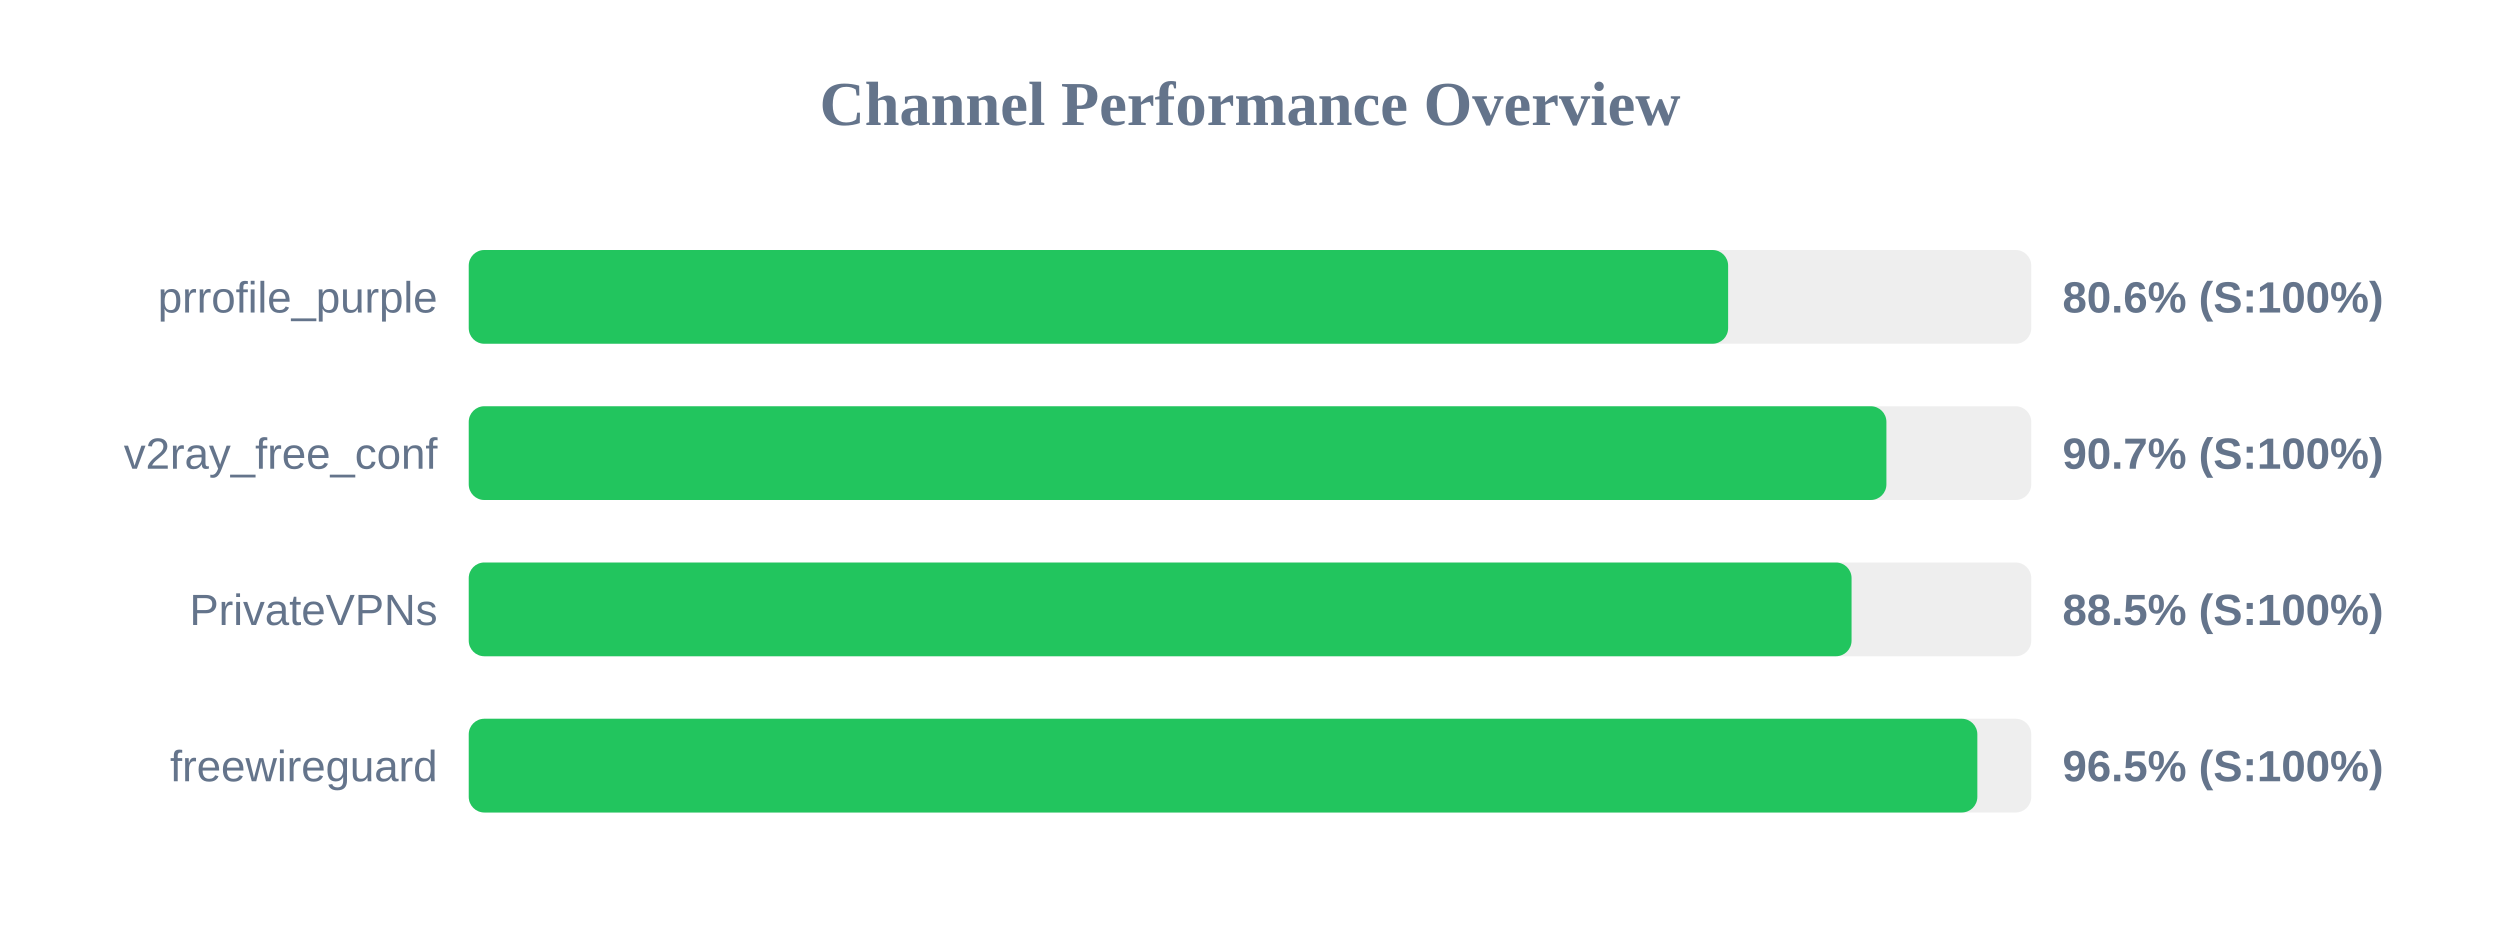
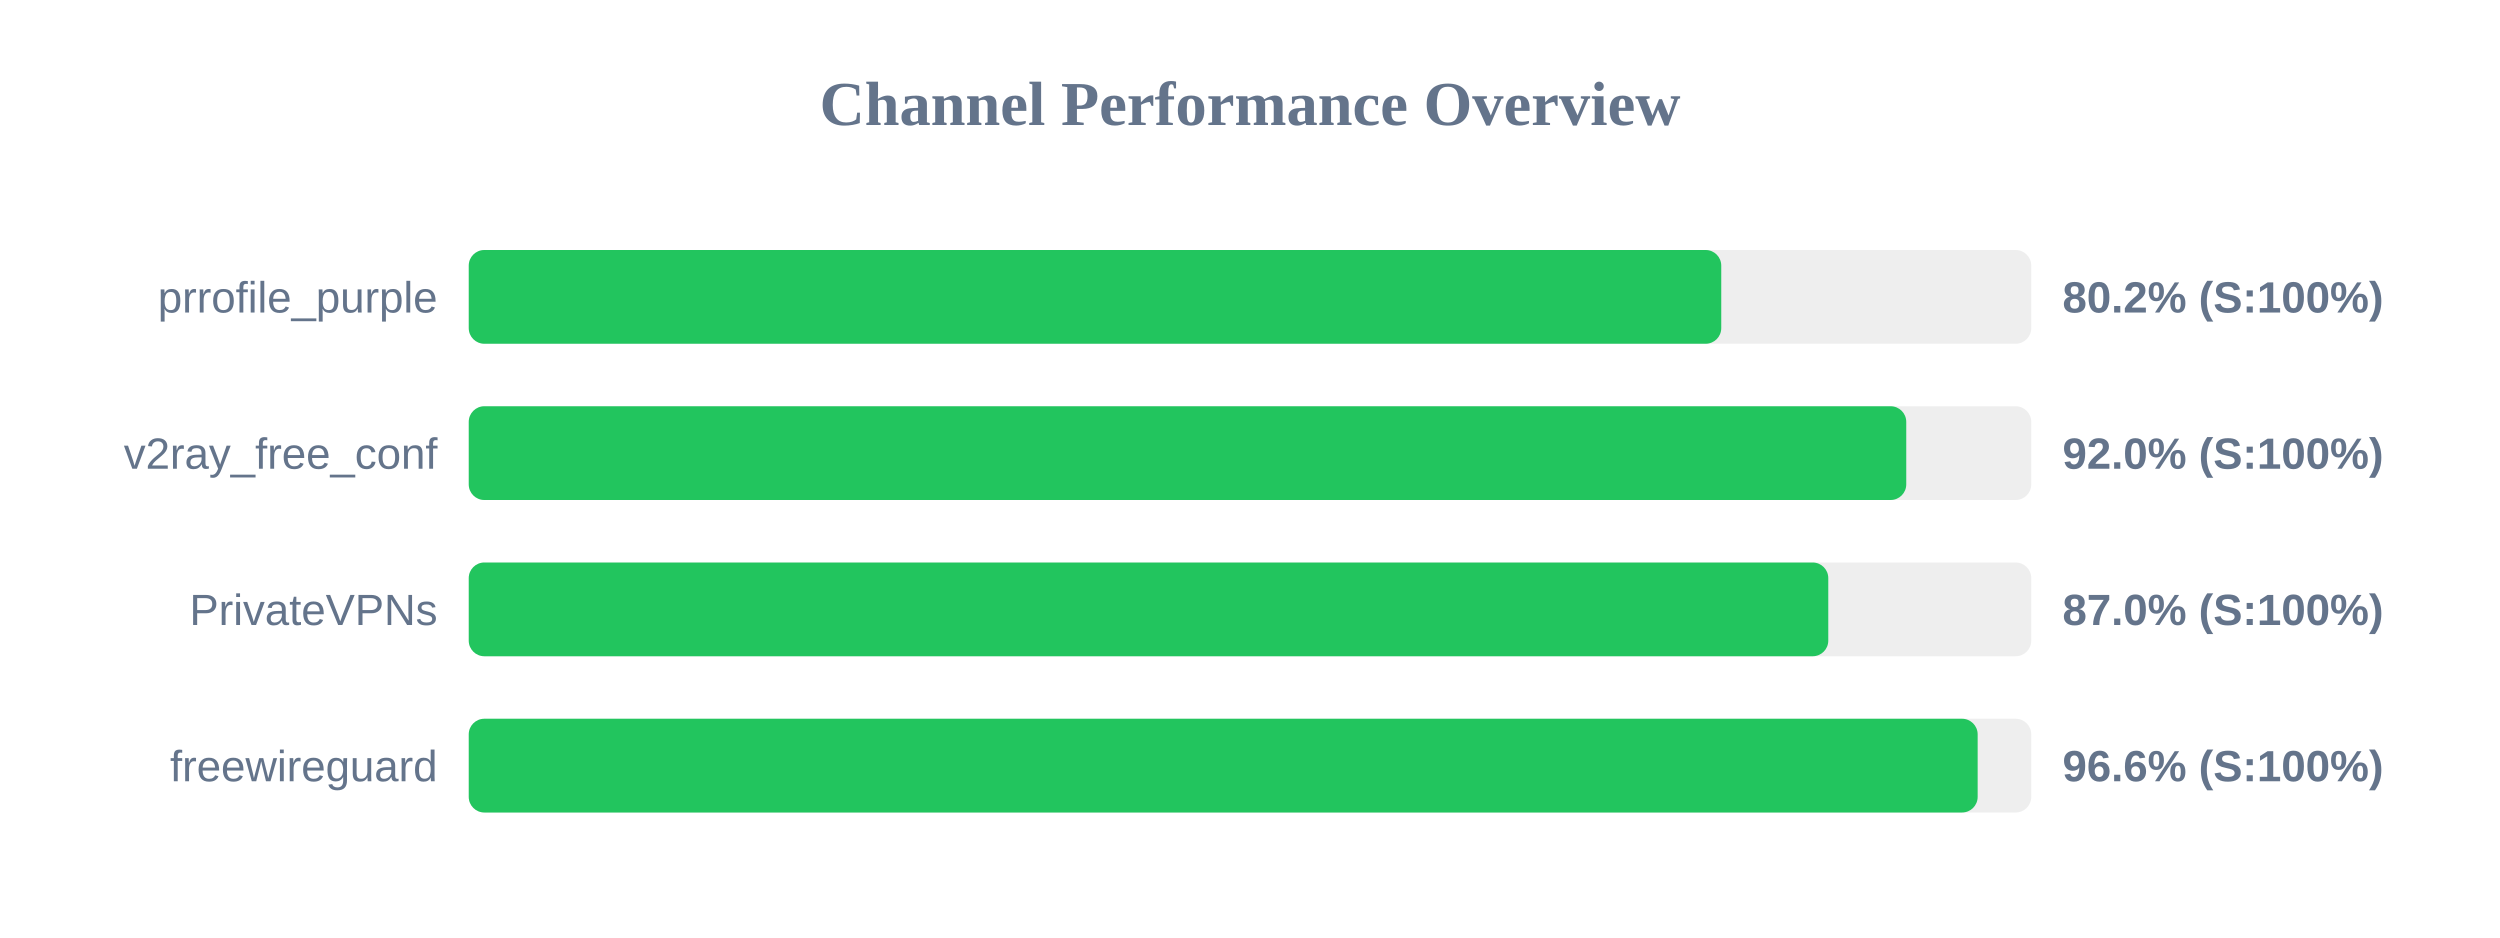
<svg xmlns="http://www.w3.org/2000/svg" width="800" height="300" version="1.1">
  <style>
        .row { font: 14px Arial; fill: #64748b; }
        .score { font: bold 14px Arial; fill: #64748b; }
    </style>
  <text x="400" y="40" text-anchor="middle" font-size="20px" font-weight="bold" fill="#64748b">Channel Performance Overview</text>
  <rect x="150" y="80" width="500" height="30" fill="#eee" rx="5" />
-   <rect x="150" y="80" width="403.0" height="30" fill="#22c55e" rx="5" />
+   <rect x="150" y="80" width="400.8" height="30" fill="#22c55e" rx="5" />
  <text x="140" y="100" text-anchor="end" class="row">prrofile_purple</text>
-   <text x="660" y="100" text-anchor="start" class="score">80.6% (S:100%)</text>
+   <text x="660" y="100" text-anchor="start" class="score">80.2% (S:100%)</text>
  <rect x="150" y="130" width="500" height="30" fill="#eee" rx="5" />
-   <rect x="150" y="130" width="453.65" height="30" fill="#22c55e" rx="5" />
+   <rect x="150" y="130" width="460.0" height="30" fill="#22c55e" rx="5" />
  <text x="140" y="150" text-anchor="end" class="row">v2ray_free_conf</text>
-   <text x="660" y="150" text-anchor="start" class="score">90.7% (S:100%)</text>
+   <text x="660" y="150" text-anchor="start" class="score">92.0% (S:100%)</text>
  <rect x="150" y="180" width="500" height="30" fill="#eee" rx="5" />
-   <rect x="150" y="180" width="442.5" height="30" fill="#22c55e" rx="5" />
+   <rect x="150" y="180" width="435.05" height="30" fill="#22c55e" rx="5" />
  <text x="140" y="200" text-anchor="end" class="row">PrivateVPNs</text>
-   <text x="660" y="200" text-anchor="start" class="score">88.5% (S:100%)</text>
+   <text x="660" y="200" text-anchor="start" class="score">87.0% (S:100%)</text>
  <rect x="150" y="230" width="500" height="30" fill="#eee" rx="5" />
-   <rect x="150" y="230" width="482.75" height="30" fill="#22c55e" rx="5" />
+   <rect x="150" y="230" width="482.85" height="30" fill="#22c55e" rx="5" />
  <text x="140" y="250" text-anchor="end" class="row">freewireguard</text>
-   <text x="660" y="250" text-anchor="start" class="score">96.5% (S:100%)</text>
+   <text x="660" y="250" text-anchor="start" class="score">96.6% (S:100%)</text>
</svg>
